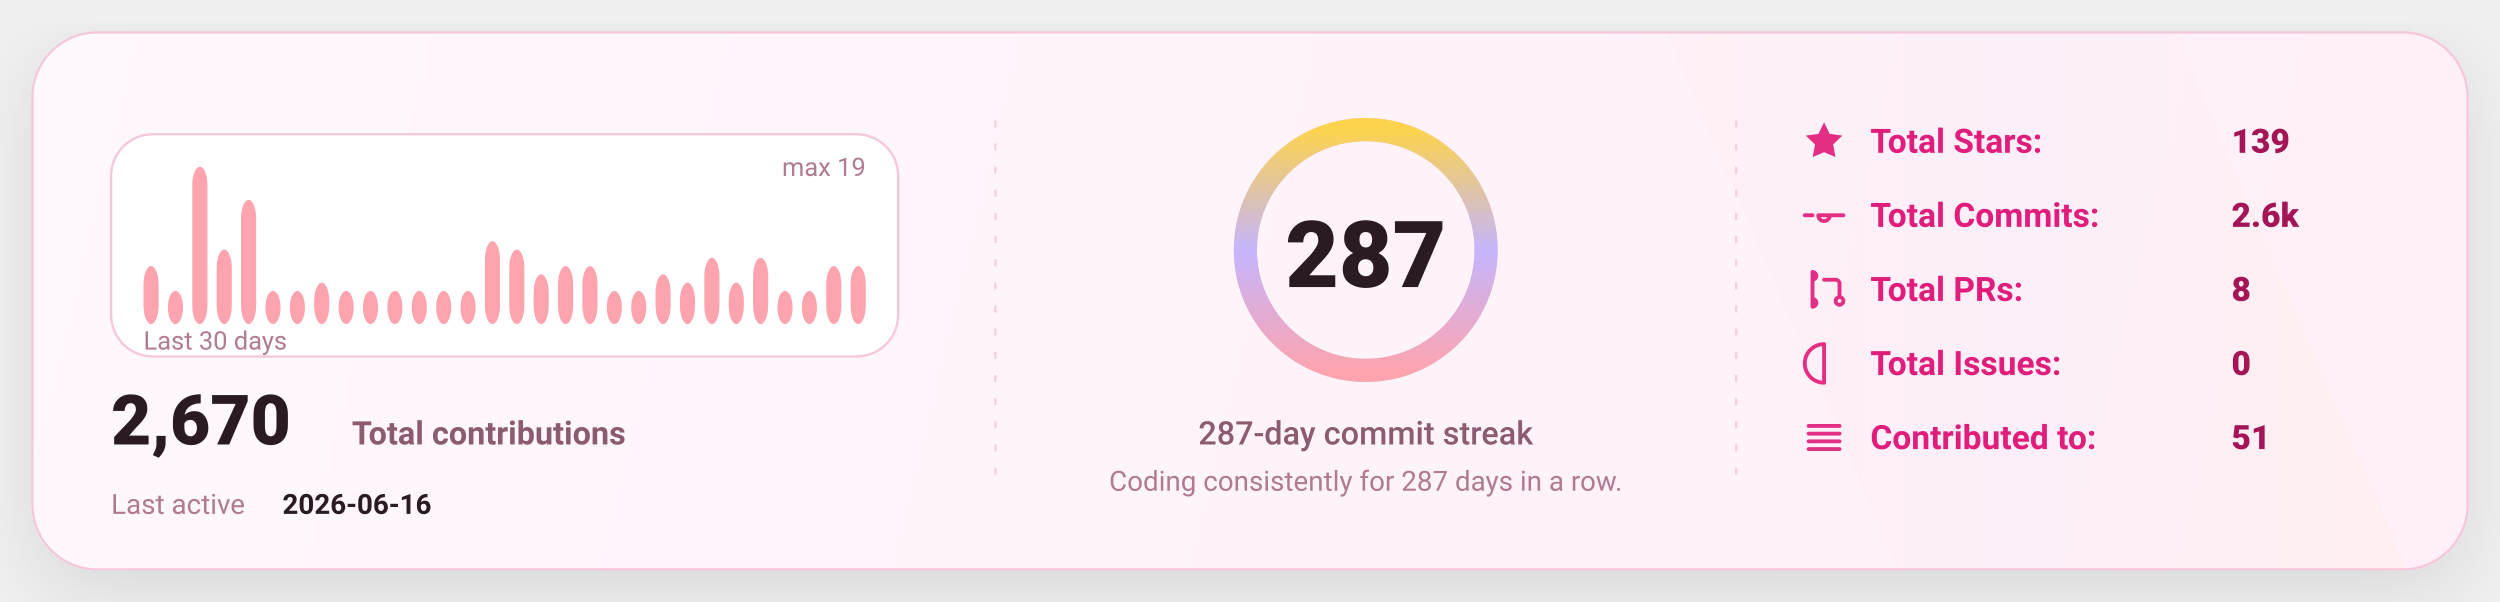
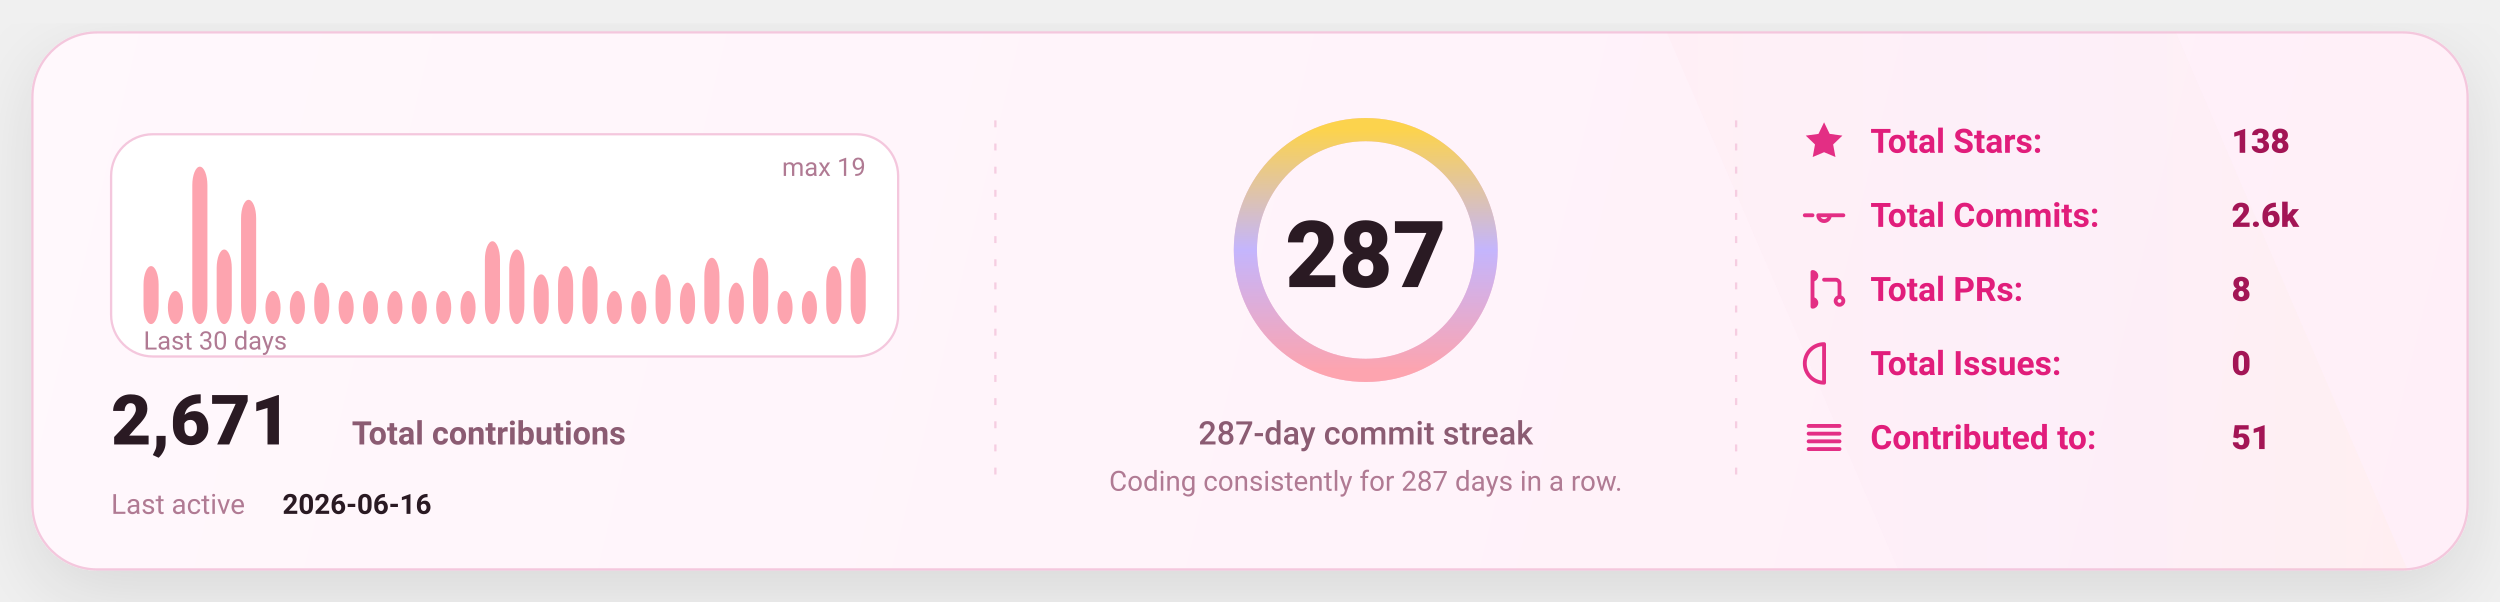
<svg xmlns="http://www.w3.org/2000/svg" width="1080" height="260" viewBox="0 0 1080 260" fill="none" role="img" aria-label="GitHub stats card">
  <defs>
    <linearGradient id="bg" x1="0" y1="0" x2="1080" y2="260" gradientUnits="userSpaceOnUse">
      <stop stop-color="#FFF8FC" />
      <stop offset="1" stop-color="#FFEFF8" />
    </linearGradient>
    <linearGradient id="accent" x1="0" y1="0" x2="1" y2="0">
      <stop offset="0" stop-color="#FDA4AF" />
      <stop offset="0.5" stop-color="#C4B5FD" />
      <stop offset="1" stop-color="#FCD34D" />
    </linearGradient>
    <linearGradient id="chartFill" x1="0" y1="0" x2="0" y2="1">
      <stop stop-color="#FDA4AF" stop-opacity="0.18" />
      <stop offset="1" stop-color="#FDA4AF" stop-opacity="0" />
    </linearGradient>
    <filter id="shadow" x="-20%" y="-20%" width="140%" height="140%">
      <feDropShadow dx="0" dy="10" stdDeviation="16" flood-color="#000000" flood-opacity="0.1" />
    </filter>
    <style>
      text { font-family: "Comic Sans MS","Trebuchet MS","Segoe UI",system-ui,-apple-system,Roboto,Helvetica,Arial,sans-serif; dominant-baseline: alphabetic; }
    </style>
  </defs>
  <rect x="14" y="14" width="1052" height="232" rx="28" fill="url(#bg)" stroke="#F4C7DD" stroke-width="1" filter="url(#shadow)" />
  <path d="M720 14     L940 14     L1040 246     L820 246 Z" fill="url(#accent)" opacity="0.04" />
  <line x1="430" y1="52" x2="430" y2="208" stroke="#F4C7DD" stroke-width="1" stroke-dasharray="3 7" opacity="0.85" />
  <line x1="430" y1="52" x2="430" y2="208" stroke="url(#accent)" stroke-width="1.4" stroke-dasharray="2 7" opacity="0.65" />
  <line x1="750" y1="52" x2="750" y2="208" stroke="#F4C7DD" stroke-width="1" stroke-dasharray="3 7" opacity="0.85" />
  <line x1="750" y1="52" x2="750" y2="208" stroke="url(#accent)" stroke-width="1.4" stroke-dasharray="2 7" opacity="0.65" />
  <g transform="translate(48,58)">
    <rect x="0" y="0" width="340" height="96" rx="18" fill="#FFFFFF" stroke="#F4C7DD" />
    <rect x="14.00" y="56.95" width="6.53" height="25.05" rx="8.00" fill="#FDA4AF" />
    <rect x="24.53" y="67.68" width="6.53" height="14.32" rx="8.00" fill="#FDA4AF" />
    <rect x="35.07" y="14.00" width="6.53" height="68.00" rx="8.00" fill="#FDA4AF" />
    <rect x="45.60" y="49.79" width="6.53" height="32.21" rx="8.00" fill="#FDA4AF" />
    <rect x="56.13" y="28.32" width="6.53" height="53.68" rx="8.00" fill="#FDA4AF" />
    <rect x="66.67" y="67.68" width="6.53" height="14.32" rx="8.00" fill="#FDA4AF" />
    <rect x="77.20" y="67.68" width="6.53" height="14.32" rx="8.00" fill="#FDA4AF" />
    <rect x="87.73" y="64.11" width="6.53" height="17.89" rx="8.00" fill="#FDA4AF" />
    <rect x="98.27" y="67.68" width="6.53" height="14.32" rx="8.00" fill="#FDA4AF" />
    <rect x="108.80" y="67.68" width="6.53" height="14.32" rx="8.00" fill="#FDA4AF" />
    <rect x="119.33" y="67.68" width="6.53" height="14.32" rx="8.00" fill="#FDA4AF" />
    <rect x="129.87" y="67.68" width="6.53" height="14.32" rx="8.00" fill="#FDA4AF" />
    <rect x="140.40" y="67.68" width="6.53" height="14.32" rx="8.00" fill="#FDA4AF" />
    <rect x="150.93" y="67.68" width="6.53" height="14.32" rx="8.00" fill="#FDA4AF" />
    <rect x="161.47" y="46.21" width="6.53" height="35.79" rx="8.00" fill="#FDA4AF" />
    <rect x="172.00" y="49.79" width="6.53" height="32.21" rx="8.00" fill="#FDA4AF" />
    <rect x="182.53" y="60.53" width="6.53" height="21.47" rx="8.00" fill="#FDA4AF" />
    <rect x="193.07" y="56.95" width="6.53" height="25.05" rx="8.00" fill="#FDA4AF" />
    <rect x="203.60" y="56.95" width="6.53" height="25.05" rx="8.00" fill="#FDA4AF" />
    <rect x="214.13" y="67.68" width="6.53" height="14.32" rx="8.00" fill="#FDA4AF" />
    <rect x="224.67" y="67.68" width="6.53" height="14.32" rx="8.00" fill="#FDA4AF" />
    <rect x="235.20" y="60.53" width="6.53" height="21.47" rx="8.00" fill="#FDA4AF" />
    <rect x="245.73" y="64.11" width="6.53" height="17.89" rx="8.00" fill="#FDA4AF" />
    <rect x="256.27" y="53.37" width="6.53" height="28.63" rx="8.00" fill="#FDA4AF" />
    <rect x="266.80" y="64.11" width="6.53" height="17.89" rx="8.00" fill="#FDA4AF" />
    <rect x="277.33" y="53.37" width="6.53" height="28.63" rx="8.00" fill="#FDA4AF" />
    <rect x="287.87" y="67.68" width="6.53" height="14.32" rx="8.00" fill="#FDA4AF" />
    <rect x="298.40" y="67.68" width="6.53" height="14.32" rx="8.00" fill="#FDA4AF" />
    <rect x="308.93" y="56.95" width="6.53" height="25.05" rx="8.00" fill="#FDA4AF" />
-     <rect x="319.47" y="56.95" width="6.53" height="25.05" rx="8.00" fill="#FDA4AF" />
+     <rect x="319.47" y="53.37" width="6.53" height="28.63" rx="8.00" fill="#FDA4AF" />
    <text x="14" y="93.00" fill="#B07A93" font-size="11">
      Last 30 days
    </text>
    <text x="326.00" y="18" text-anchor="end" fill="#B07A93" font-size="11">
      max 19
    </text>
    <g transform="translate(0,134)">
      <text x="0" y="0" fill="#2A1A23" font-size="30" font-weight="820">
-         2,670
+         2,671
      </text>
      <text x="104" y="0" fill="#8B5B72" font-size="14" font-weight="650">
        Total contributions
      </text>
      <text x="0" y="30" fill="#B07A93" font-size="12">
        Last active
      </text>
      <text x="74" y="30" fill="#2A1A23" font-size="12" font-weight="700">
        2026-06-16
      </text>
    </g>
  </g>
  <g>
    <circle cx="590" cy="108" r="52" stroke="#F4C7DD" stroke-width="10" />
    <circle cx="590" cy="108" r="52" stroke="url(#accent)" stroke-width="10" stroke-linecap="round" stroke-dasharray="326.73 326.73" transform="rotate(-90 590 108)" />
    <text x="590" y="124.00" text-anchor="middle" fill="#2A1A23" font-size="40" font-weight="900">
      287
    </text>
    <text x="590" y="192.00" text-anchor="middle" fill="#8B5B72" font-size="14" font-weight="450">
      287-day commit streak
    </text>
    <text x="590" y="212.00" text-anchor="middle" fill="#B07A93" font-size="12" font-weight="420">
      Coding consistently for 287 days in a row.
    </text>
  </g>
  <g transform="translate(778,66)">
    <g transform="translate(0,0)">
      <g transform="translate(0,-15)">
        <svg x="0" y="0" width="20" height="20" viewBox="0 0 24 24" fill="none">
          <path d="M12 2.2l2.9 6 6.6.9-4.8 4.6 1.2 6.5L12 17.7 6.1 20.2l1.2-6.5-4.8-4.6 6.6-.9L12 2.2z" fill="#E11D7B" opacity="0.92" />
        </svg>
      </g>
      <text x="30" y="0" fill="#E11D7B" font-size="14.5" font-weight="650">
            Total Stars:
          </text>
      <text x="186" y="0" fill="#A31555" font-size="14.5" font-weight="850">
-             139
+             138
          </text>
    </g>
    <g transform="translate(0,32)">
      <g transform="translate(0,-15)">
        <svg x="0" y="0" width="20" height="20" viewBox="0 0 24 24" fill="none">
          <path d="M9 12a3 3 0 1 0 6 0Zm-7 0h4m8 0h8" stroke="#E11D7B" stroke-width="2" stroke-linecap="round" stroke-linejoin="round" opacity="0.92" />
        </svg>
      </g>
      <text x="30" y="0" fill="#E11D7B" font-size="14.5" font-weight="650">
            Total Commits:
          </text>
      <text x="186" y="0" fill="#A31555" font-size="14.5" font-weight="850">
            2.6k
          </text>
    </g>
    <g transform="translate(0,64)">
      <g transform="translate(0,-15)">
        <svg x="0" y="0" width="20" height="20" viewBox="0 0 24 24" fill="none">
          <path d="M6 4v16m0-13a2 2 0 1 0 0-4Zm0 14a2 2 0 1 0 0-4Zm6-14h6a2 2 0 0 1 2 2v7m0 0a2 2 0 1 0 0 4 2 2 0 0 0 0-4Z" stroke="#E11D7B" stroke-width="2" stroke-linecap="round" stroke-linejoin="round" opacity="0.92" />
        </svg>
      </g>
      <text x="30" y="0" fill="#E11D7B" font-size="14.5" font-weight="650">
            Total PRs:
          </text>
      <text x="186" y="0" fill="#A31555" font-size="14.5" font-weight="850">
            8
          </text>
    </g>
    <g transform="translate(0,96)">
      <g transform="translate(0,-15)">
        <svg x="0" y="0" width="20" height="20" viewBox="0 0 24 24" fill="none">
          <path d="M12 2a10 10 0 1 0 0 20Zm0 6v6m0 4h.01" stroke="#E11D7B" stroke-width="2" stroke-linecap="round" stroke-linejoin="round" opacity="0.92" />
        </svg>
      </g>
      <text x="30" y="0" fill="#E11D7B" font-size="14.5" font-weight="650">
            Total Issues:
          </text>
      <text x="186" y="0" fill="#A31555" font-size="14.5" font-weight="850">
            0
          </text>
    </g>
    <g transform="translate(0,128)">
      <g transform="translate(0,-15)">
        <svg x="0" y="0" width="20" height="20" viewBox="0 0 24 24" fill="none">
          <path d="M4 6h16M4 10h16M4 14h16M4 18h16" stroke="#E11D7B" stroke-width="2" stroke-linecap="round" stroke-linejoin="round" opacity="0.92" />
        </svg>
      </g>
      <text x="30" y="0" fill="#E11D7B" font-size="14.5" font-weight="650">
            Contributed to:
          </text>
      <text x="186" y="0" fill="#A31555" font-size="14.5" font-weight="850">
            51
          </text>
    </g>
  </g>
</svg>
